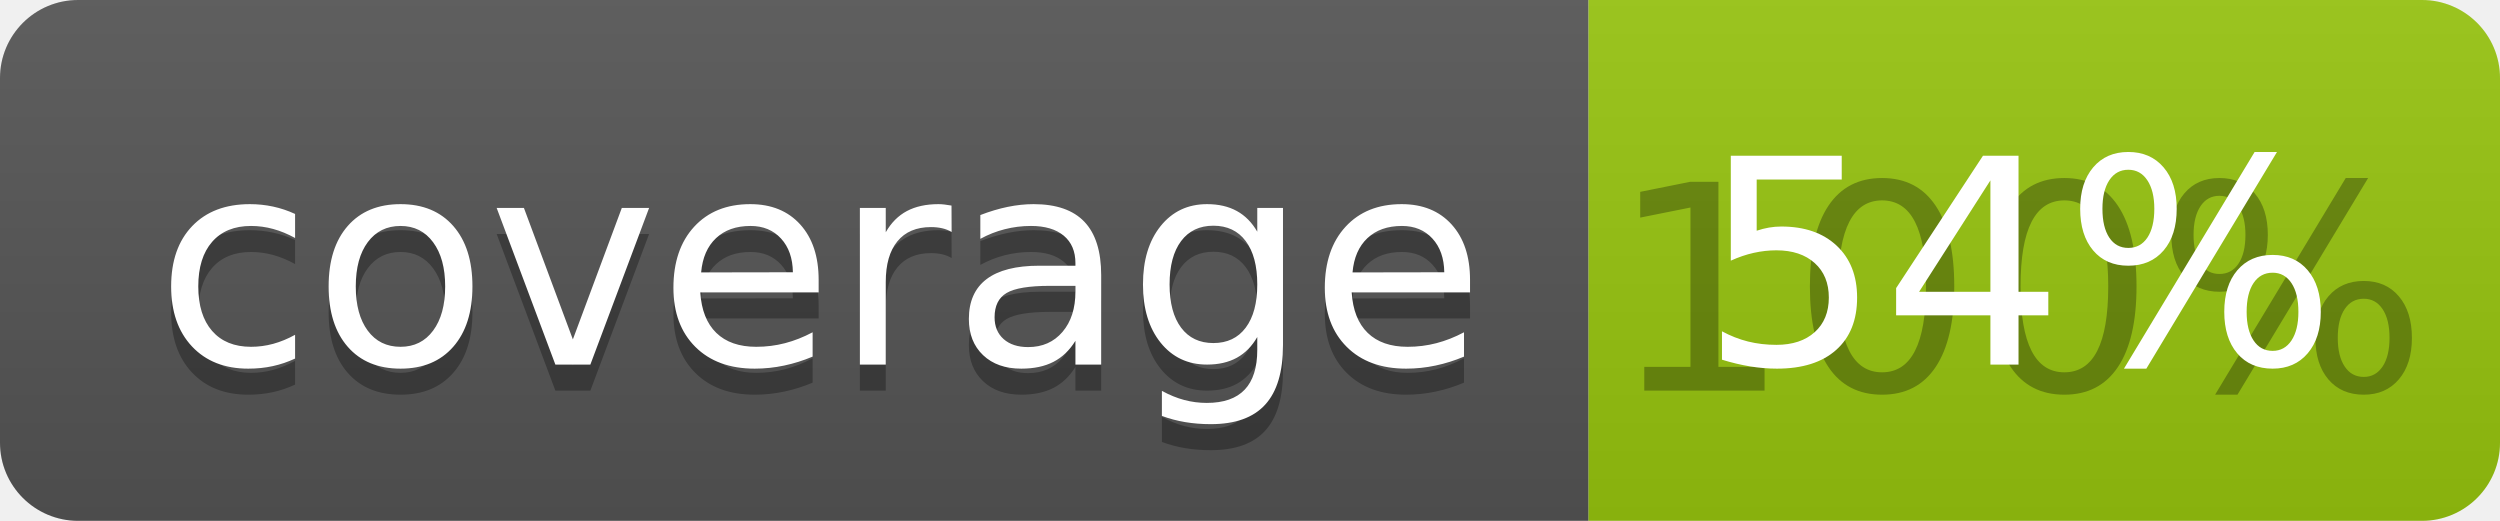
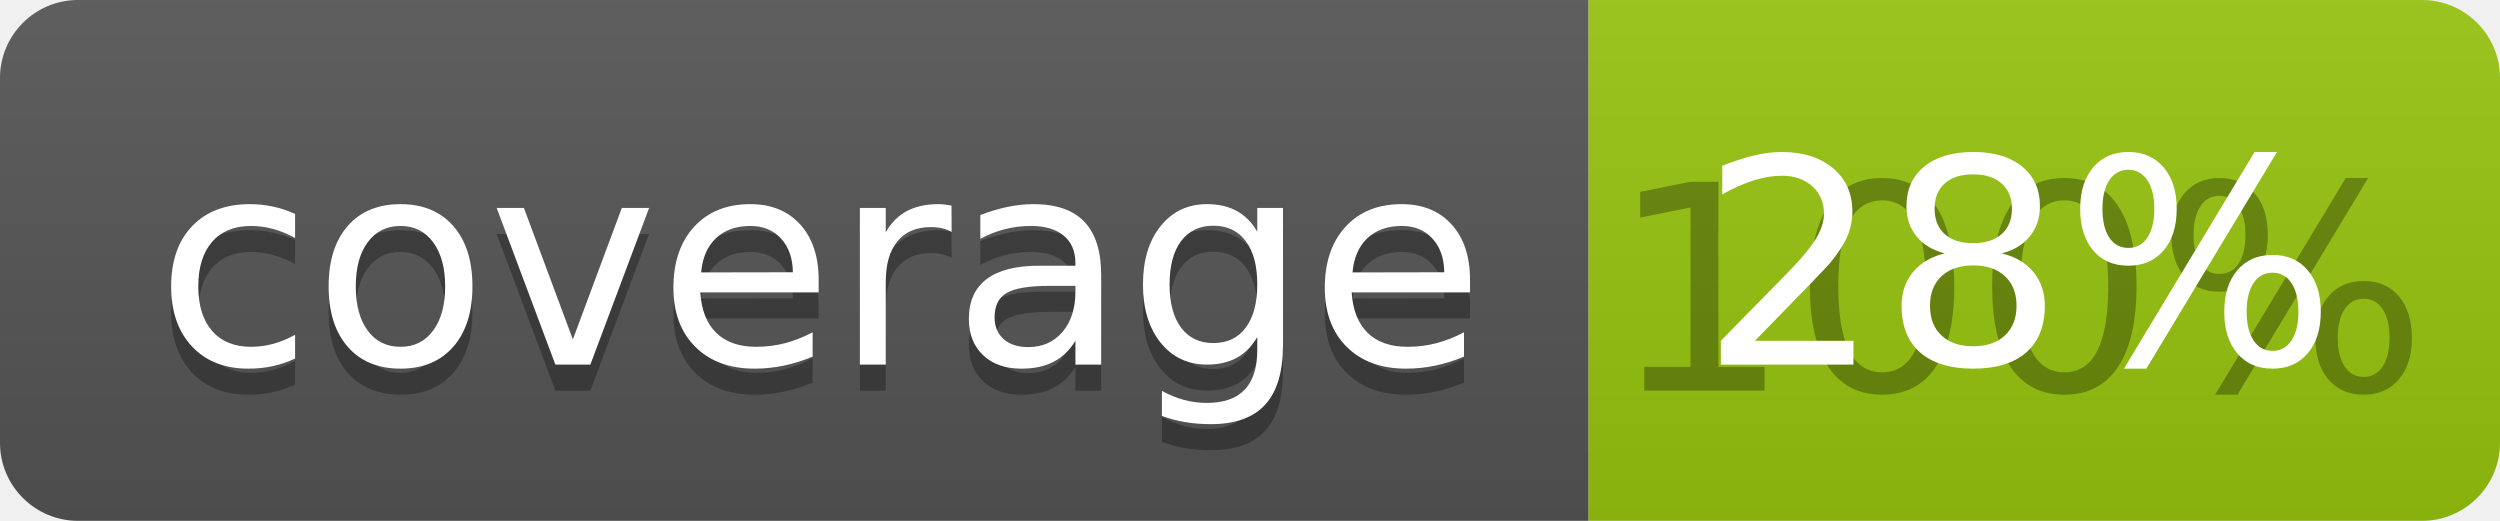
<svg xmlns="http://www.w3.org/2000/svg" width="96" height="20">
  <linearGradient id="b" x2="0" y2="100%">
    <stop offset="0" stop-color="#bbb" stop-opacity=".1" />
    <stop offset="1" stop-opacity=".1" />
  </linearGradient>
  <clipPath id="a">
    <rect width="96" height="20" rx="3" fill="#fff" />
  </clipPath>
  <g clip-path="url(#a)">
    <path fill="#555" d="M0 0h61v20H0z" />
    <path fill="#97C50F" d="M61 0h35v20H61z" />
    <path fill="url(#b)" d="M0 0h96v20H0z" />
  </g>
  <g fill="#fff" text-anchor="middle" font-family="DejaVu Sans,Verdana,Geneva,sans-serif" font-size="110">
    <text x="315" y="150" fill="#010101" fill-opacity=".3" transform="scale(.1)" textLength="510">coverage</text>
    <text x="315" y="140" transform="scale(.1)" textLength="510">coverage</text>
    <text x="775" y="150" fill="#010101" fill-opacity=".3" transform="scale(.1)" textLength="250">100%</text>
-     <text x="775" y="140" transform="scale(.1)" textLength="250">54%</text>
+     <text x="775" y="140" transform="scale(.1)" textLength="250">28%</text>
  </g>
</svg>
